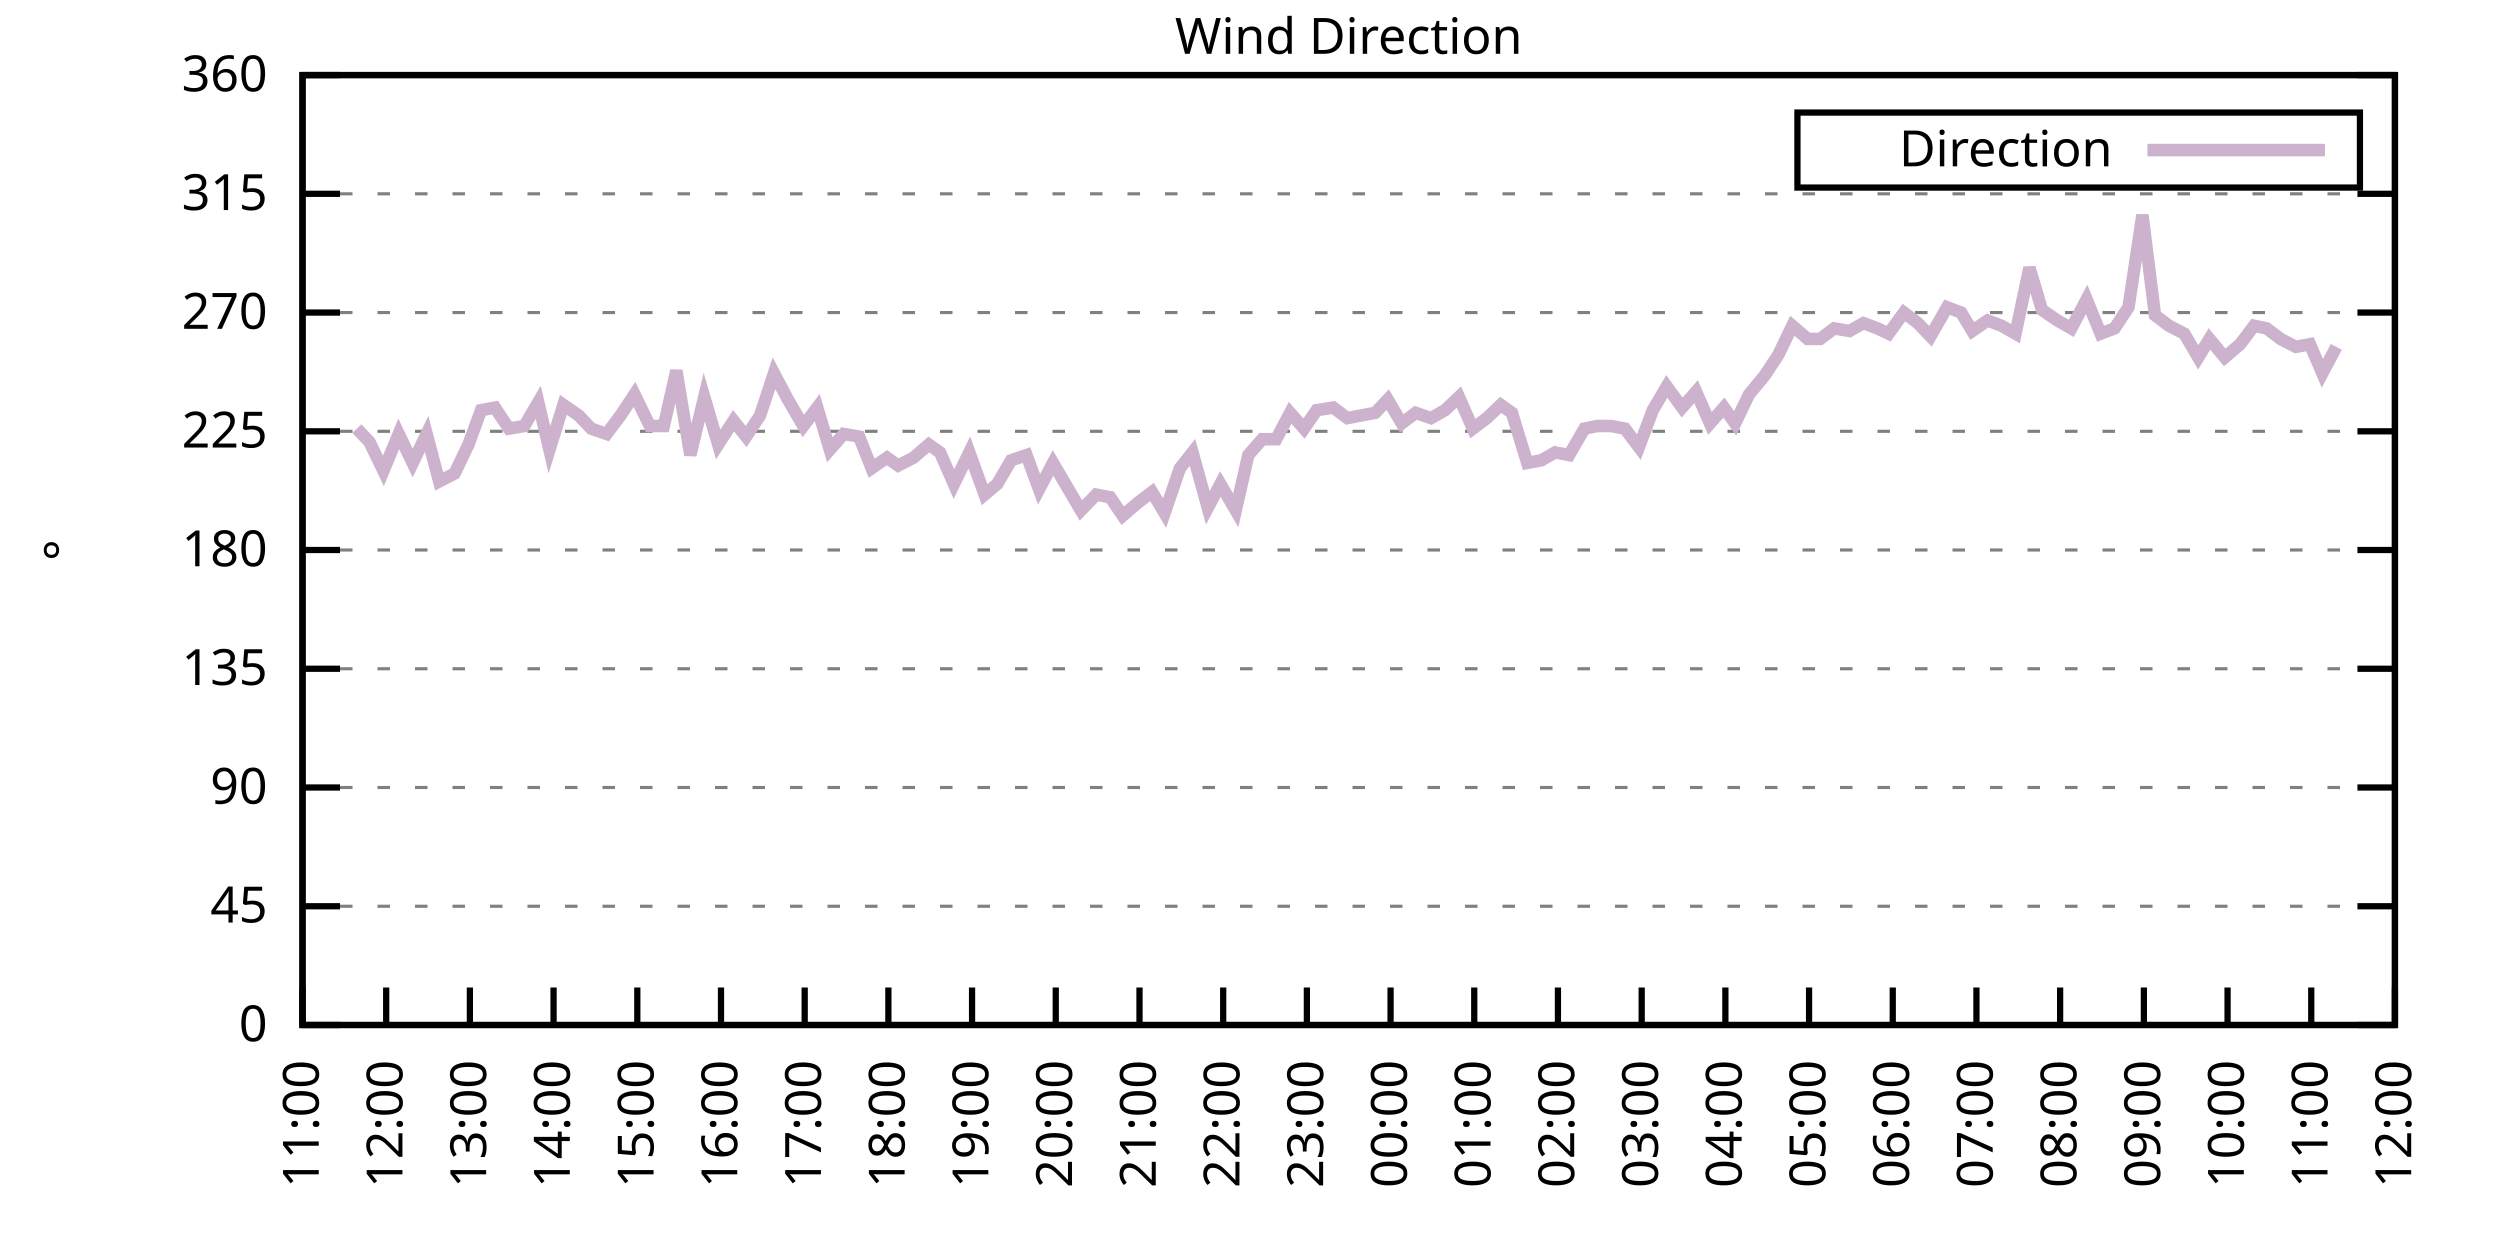
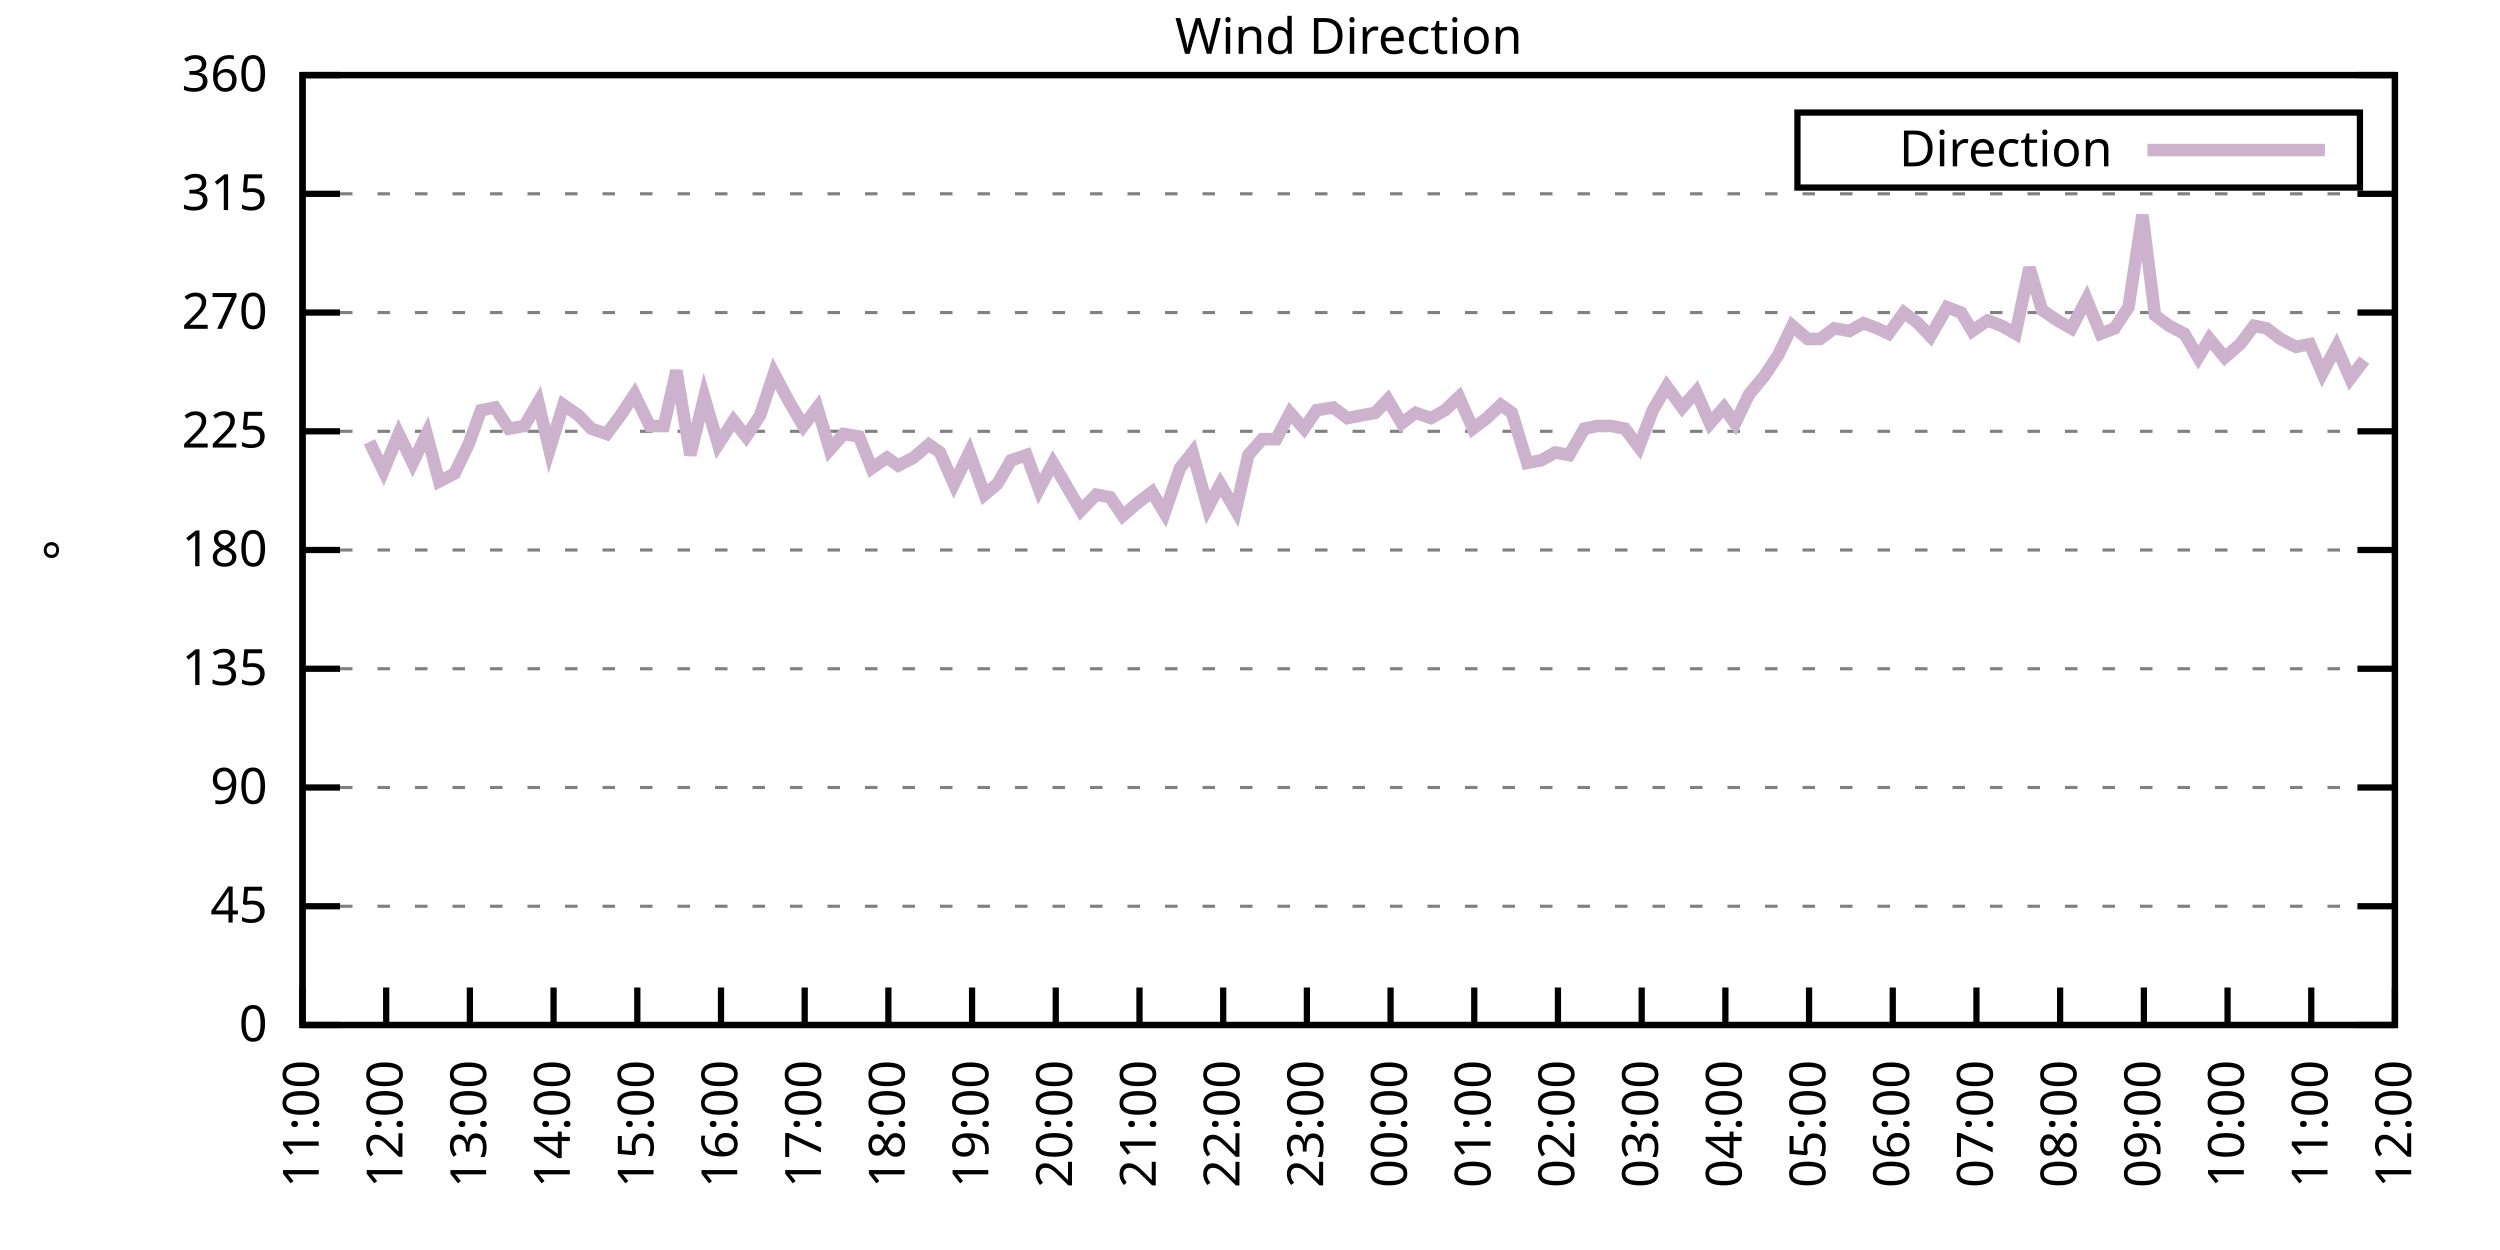
<svg xmlns="http://www.w3.org/2000/svg" xmlns:xlink="http://www.w3.org/1999/xlink" width="400" height="200" viewBox="0 0 400 200">
  <g id="gnuplot_canvas">
    <rect x="0" y="0" width="400" height="200" fill="none" />
    <defs>
      <circle id="gpDot" r="0.5" stroke-width="0.5" stroke="currentColor" />
      <path id="gpPt0" stroke-width="0.333" stroke="currentColor" d="M-1,0 h2 M0,-1 v2" />
      <path id="gpPt1" stroke-width="0.333" stroke="currentColor" d="M-1,-1 L1,1 M1,-1 L-1,1" />
      <path id="gpPt2" stroke-width="0.333" stroke="currentColor" d="M-1,0 L1,0 M0,-1 L0,1 M-1,-1 L1,1 M-1,1 L1,-1" />
      <rect id="gpPt3" stroke-width="0.333" stroke="currentColor" x="-1" y="-1" width="2" height="2" />
      <rect id="gpPt4" stroke-width="0.333" stroke="currentColor" fill="currentColor" x="-1" y="-1" width="2" height="2" />
      <circle id="gpPt5" stroke-width="0.333" stroke="currentColor" cx="0" cy="0" r="1" />
      <use xlink:href="#gpPt5" id="gpPt6" fill="currentColor" stroke="none" />
      <path id="gpPt7" stroke-width="0.333" stroke="currentColor" d="M0,-1.33 L-1.33,0.67 L1.33,0.67 z" />
      <use xlink:href="#gpPt7" id="gpPt8" fill="currentColor" stroke="none" />
      <use xlink:href="#gpPt7" id="gpPt9" stroke="currentColor" transform="rotate(180)" />
      <use xlink:href="#gpPt9" id="gpPt10" fill="currentColor" stroke="none" />
      <use xlink:href="#gpPt3" id="gpPt11" stroke="currentColor" transform="rotate(45)" />
      <use xlink:href="#gpPt11" id="gpPt12" fill="currentColor" stroke="none" />
      <path id="gpPt13" stroke-width="0.333" stroke="currentColor" d="M0,1.330 L1.265,0.411 L0.782,-1.067 L-0.782,-1.076 L-1.265,0.411 z" />
      <use xlink:href="#gpPt13" id="gpPt14" fill="currentColor" stroke="none" />
      <filter id="textbox" filterUnits="objectBoundingBox" x="0" y="0" height="1" width="1">
        <feFlood flood-color="white" flood-opacity="1" result="bgnd" />
        <feComposite in="SourceGraphic" in2="bgnd" operator="atop" />
      </filter>
      <filter id="greybox" filterUnits="objectBoundingBox" x="0" y="0" height="1" width="1">
        <feFlood flood-color="lightgrey" flood-opacity="1" result="grey" />
        <feComposite in="SourceGraphic" in2="grey" operator="atop" />
      </filter>
    </defs>
    <g fill="none" color="white" stroke="currentColor" stroke-width="1.00" stroke-linecap="butt" stroke-linejoin="miter">
</g>
    <g fill="none" color="black" stroke="currentColor" stroke-width="1.00" stroke-linecap="butt" stroke-linejoin="miter">
      <g stroke="none" shape-rendering="crispEdges">
        <polygon fill="rgb(255, 255, 255)" points="48.40,164.00 383.18,164.00 383.18,12.02 48.40,12.02 " />
      </g>
    </g>
    <g fill="none" color="black" stroke="currentColor" stroke-width="1.00" stroke-linecap="butt" stroke-linejoin="miter">
</g>
    <g fill="none" color="black" stroke="black" stroke-width="0.50" stroke-linecap="butt" stroke-linejoin="miter">
</g>
    <g fill="none" color="gray" stroke="currentColor" stroke-width="0.50" stroke-linecap="butt" stroke-linejoin="miter">
      <path stroke="gray" stroke-dasharray="2,4" class="gridline" d="M48.40,164.00 L383.19,164.00  " />
    </g>
    <g fill="none" color="gray" stroke="gray" stroke-width="1.00" stroke-linecap="butt" stroke-linejoin="miter">
</g>
    <g fill="none" color="black" stroke="currentColor" stroke-width="1.00" stroke-linecap="butt" stroke-linejoin="miter">
      <path stroke="black" d="M48.40,164.00 L54.40,164.00 M383.19,164.00 L377.19,164.00  " />
      <g transform="translate(42.80,166.60)" stroke="none" fill="black" font-family="Sans" font-size="8.00" text-anchor="end">
        <text>
          <tspan font-family="Sans"> 0</tspan>
        </text>
      </g>
    </g>
    <g fill="none" color="black" stroke="currentColor" stroke-width="1.00" stroke-linecap="butt" stroke-linejoin="miter">
</g>
    <g fill="none" color="black" stroke="black" stroke-width="0.50" stroke-linecap="butt" stroke-linejoin="miter">
</g>
    <g fill="none" color="gray" stroke="currentColor" stroke-width="0.50" stroke-linecap="butt" stroke-linejoin="miter">
      <path stroke="gray" stroke-dasharray="2,4" class="gridline" d="M48.40,145.00 L383.19,145.00  " />
    </g>
    <g fill="none" color="gray" stroke="gray" stroke-width="1.00" stroke-linecap="butt" stroke-linejoin="miter">
</g>
    <g fill="none" color="black" stroke="currentColor" stroke-width="1.00" stroke-linecap="butt" stroke-linejoin="miter">
      <path stroke="black" d="M48.40,145.00 L54.40,145.00 M383.19,145.00 L377.19,145.00  " />
      <g transform="translate(42.80,147.60)" stroke="none" fill="black" font-family="Sans" font-size="8.00" text-anchor="end">
        <text>
          <tspan font-family="Sans"> 45</tspan>
        </text>
      </g>
    </g>
    <g fill="none" color="black" stroke="currentColor" stroke-width="1.00" stroke-linecap="butt" stroke-linejoin="miter">
</g>
    <g fill="none" color="black" stroke="black" stroke-width="0.50" stroke-linecap="butt" stroke-linejoin="miter">
</g>
    <g fill="none" color="gray" stroke="currentColor" stroke-width="0.50" stroke-linecap="butt" stroke-linejoin="miter">
      <path stroke="gray" stroke-dasharray="2,4" class="gridline" d="M48.40,126.00 L383.19,126.00  " />
    </g>
    <g fill="none" color="gray" stroke="gray" stroke-width="1.00" stroke-linecap="butt" stroke-linejoin="miter">
</g>
    <g fill="none" color="black" stroke="currentColor" stroke-width="1.00" stroke-linecap="butt" stroke-linejoin="miter">
      <path stroke="black" d="M48.40,126.00 L54.40,126.00 M383.19,126.00 L377.19,126.00  " />
      <g transform="translate(42.80,128.60)" stroke="none" fill="black" font-family="Sans" font-size="8.00" text-anchor="end">
        <text>
          <tspan font-family="Sans"> 90</tspan>
        </text>
      </g>
    </g>
    <g fill="none" color="black" stroke="currentColor" stroke-width="1.00" stroke-linecap="butt" stroke-linejoin="miter">
</g>
    <g fill="none" color="black" stroke="black" stroke-width="0.50" stroke-linecap="butt" stroke-linejoin="miter">
</g>
    <g fill="none" color="gray" stroke="currentColor" stroke-width="0.50" stroke-linecap="butt" stroke-linejoin="miter">
      <path stroke="gray" stroke-dasharray="2,4" class="gridline" d="M48.40,107.00 L383.19,107.00  " />
    </g>
    <g fill="none" color="gray" stroke="gray" stroke-width="1.00" stroke-linecap="butt" stroke-linejoin="miter">
</g>
    <g fill="none" color="black" stroke="currentColor" stroke-width="1.00" stroke-linecap="butt" stroke-linejoin="miter">
      <path stroke="black" d="M48.40,107.00 L54.40,107.00 M383.19,107.00 L377.19,107.00  " />
      <g transform="translate(42.80,109.60)" stroke="none" fill="black" font-family="Sans" font-size="8.00" text-anchor="end">
        <text>
          <tspan font-family="Sans"> 135</tspan>
        </text>
      </g>
    </g>
    <g fill="none" color="black" stroke="currentColor" stroke-width="1.00" stroke-linecap="butt" stroke-linejoin="miter">
</g>
    <g fill="none" color="black" stroke="black" stroke-width="0.50" stroke-linecap="butt" stroke-linejoin="miter">
</g>
    <g fill="none" color="gray" stroke="currentColor" stroke-width="0.50" stroke-linecap="butt" stroke-linejoin="miter">
      <path stroke="gray" stroke-dasharray="2,4" class="gridline" d="M48.40,88.00 L383.19,88.00  " />
    </g>
    <g fill="none" color="gray" stroke="gray" stroke-width="1.00" stroke-linecap="butt" stroke-linejoin="miter">
</g>
    <g fill="none" color="black" stroke="currentColor" stroke-width="1.00" stroke-linecap="butt" stroke-linejoin="miter">
      <path stroke="black" d="M48.40,88.00 L54.40,88.00 M383.19,88.00 L377.19,88.00  " />
      <g transform="translate(42.80,90.60)" stroke="none" fill="black" font-family="Sans" font-size="8.00" text-anchor="end">
        <text>
          <tspan font-family="Sans"> 180</tspan>
        </text>
      </g>
    </g>
    <g fill="none" color="black" stroke="currentColor" stroke-width="1.00" stroke-linecap="butt" stroke-linejoin="miter">
</g>
    <g fill="none" color="black" stroke="black" stroke-width="0.50" stroke-linecap="butt" stroke-linejoin="miter">
</g>
    <g fill="none" color="gray" stroke="currentColor" stroke-width="0.50" stroke-linecap="butt" stroke-linejoin="miter">
      <path stroke="gray" stroke-dasharray="2,4" class="gridline" d="M48.40,69.01 L383.19,69.01  " />
    </g>
    <g fill="none" color="gray" stroke="gray" stroke-width="1.00" stroke-linecap="butt" stroke-linejoin="miter">
</g>
    <g fill="none" color="black" stroke="currentColor" stroke-width="1.00" stroke-linecap="butt" stroke-linejoin="miter">
      <path stroke="black" d="M48.40,69.01 L54.40,69.01 M383.19,69.01 L377.19,69.01  " />
      <g transform="translate(42.80,71.61)" stroke="none" fill="black" font-family="Sans" font-size="8.00" text-anchor="end">
        <text>
          <tspan font-family="Sans"> 225</tspan>
        </text>
      </g>
    </g>
    <g fill="none" color="black" stroke="currentColor" stroke-width="1.00" stroke-linecap="butt" stroke-linejoin="miter">
</g>
    <g fill="none" color="black" stroke="black" stroke-width="0.50" stroke-linecap="butt" stroke-linejoin="miter">
</g>
    <g fill="none" color="gray" stroke="currentColor" stroke-width="0.50" stroke-linecap="butt" stroke-linejoin="miter">
      <path stroke="gray" stroke-dasharray="2,4" class="gridline" d="M48.40,50.01 L383.19,50.01  " />
    </g>
    <g fill="none" color="gray" stroke="gray" stroke-width="1.00" stroke-linecap="butt" stroke-linejoin="miter">
</g>
    <g fill="none" color="black" stroke="currentColor" stroke-width="1.00" stroke-linecap="butt" stroke-linejoin="miter">
      <path stroke="black" d="M48.40,50.01 L54.40,50.01 M383.19,50.01 L377.19,50.01  " />
      <g transform="translate(42.80,52.61)" stroke="none" fill="black" font-family="Sans" font-size="8.00" text-anchor="end">
        <text>
          <tspan font-family="Sans"> 270</tspan>
        </text>
      </g>
    </g>
    <g fill="none" color="black" stroke="currentColor" stroke-width="1.00" stroke-linecap="butt" stroke-linejoin="miter">
</g>
    <g fill="none" color="black" stroke="black" stroke-width="0.50" stroke-linecap="butt" stroke-linejoin="miter">
</g>
    <g fill="none" color="gray" stroke="currentColor" stroke-width="0.50" stroke-linecap="butt" stroke-linejoin="miter">
      <path stroke="gray" stroke-dasharray="2,4" class="gridline" d="M48.40,31.01 L383.19,31.01  " />
    </g>
    <g fill="none" color="gray" stroke="gray" stroke-width="1.00" stroke-linecap="butt" stroke-linejoin="miter">
</g>
    <g fill="none" color="black" stroke="currentColor" stroke-width="1.00" stroke-linecap="butt" stroke-linejoin="miter">
      <path stroke="black" d="M48.40,31.01 L54.40,31.01 M383.19,31.01 L377.19,31.01  " />
      <g transform="translate(42.80,33.61)" stroke="none" fill="black" font-family="Sans" font-size="8.00" text-anchor="end">
        <text>
          <tspan font-family="Sans"> 315</tspan>
        </text>
      </g>
    </g>
    <g fill="none" color="black" stroke="currentColor" stroke-width="1.00" stroke-linecap="butt" stroke-linejoin="miter">
</g>
    <g fill="none" color="black" stroke="black" stroke-width="0.50" stroke-linecap="butt" stroke-linejoin="miter">
</g>
    <g fill="none" color="gray" stroke="currentColor" stroke-width="0.50" stroke-linecap="butt" stroke-linejoin="miter">
      <path stroke="gray" stroke-dasharray="2,4" class="gridline" d="M48.40,12.01 L383.19,12.01  " />
    </g>
    <g fill="none" color="gray" stroke="gray" stroke-width="1.00" stroke-linecap="butt" stroke-linejoin="miter">
</g>
    <g fill="none" color="black" stroke="currentColor" stroke-width="1.00" stroke-linecap="butt" stroke-linejoin="miter">
      <path stroke="black" d="M48.40,12.01 L54.40,12.01 M383.19,12.01 L377.19,12.01  " />
      <g transform="translate(42.80,14.61)" stroke="none" fill="black" font-family="Sans" font-size="8.00" text-anchor="end">
        <text>
          <tspan font-family="Sans"> 360</tspan>
        </text>
      </g>
    </g>
    <g fill="none" color="black" stroke="currentColor" stroke-width="1.00" stroke-linecap="butt" stroke-linejoin="miter">
      <path stroke="black" d="M48.40,164.00 L48.40,158.00  " />
      <g transform="translate(51.00,169.60) rotate(270.00)" stroke="none" fill="black" font-family="Sans" font-size="8.00" text-anchor="end">
        <text>
          <tspan font-family="Sans">11:00</tspan>
        </text>
      </g>
    </g>
    <g fill="none" color="black" stroke="currentColor" stroke-width="1.00" stroke-linecap="butt" stroke-linejoin="miter">
      <path stroke="black" d="M61.79,164.00 L61.79,158.00  " />
      <g transform="translate(64.39,169.60) rotate(270.00)" stroke="none" fill="black" font-family="Sans" font-size="8.00" text-anchor="end">
        <text>
          <tspan font-family="Sans">12:00</tspan>
        </text>
      </g>
    </g>
    <g fill="none" color="black" stroke="currentColor" stroke-width="1.00" stroke-linecap="butt" stroke-linejoin="miter">
      <path stroke="black" d="M75.18,164.00 L75.18,158.00  " />
      <g transform="translate(77.78,169.60) rotate(270.00)" stroke="none" fill="black" font-family="Sans" font-size="8.00" text-anchor="end">
        <text>
          <tspan font-family="Sans">13:00</tspan>
        </text>
      </g>
    </g>
    <g fill="none" color="black" stroke="currentColor" stroke-width="1.00" stroke-linecap="butt" stroke-linejoin="miter">
      <path stroke="black" d="M88.57,164.00 L88.57,158.00  " />
      <g transform="translate(91.17,169.60) rotate(270.00)" stroke="none" fill="black" font-family="Sans" font-size="8.00" text-anchor="end">
        <text>
          <tspan font-family="Sans">14:00</tspan>
        </text>
      </g>
    </g>
    <g fill="none" color="black" stroke="currentColor" stroke-width="1.00" stroke-linecap="butt" stroke-linejoin="miter">
      <path stroke="black" d="M101.97,164.00 L101.97,158.00  " />
      <g transform="translate(104.57,169.60) rotate(270.00)" stroke="none" fill="black" font-family="Sans" font-size="8.00" text-anchor="end">
        <text>
          <tspan font-family="Sans">15:00</tspan>
        </text>
      </g>
    </g>
    <g fill="none" color="black" stroke="currentColor" stroke-width="1.00" stroke-linecap="butt" stroke-linejoin="miter">
      <path stroke="black" d="M115.36,164.00 L115.36,158.00  " />
      <g transform="translate(117.96,169.60) rotate(270.00)" stroke="none" fill="black" font-family="Sans" font-size="8.00" text-anchor="end">
        <text>
          <tspan font-family="Sans">16:00</tspan>
        </text>
      </g>
    </g>
    <g fill="none" color="black" stroke="currentColor" stroke-width="1.00" stroke-linecap="butt" stroke-linejoin="miter">
      <path stroke="black" d="M128.75,164.00 L128.75,158.00  " />
      <g transform="translate(131.35,169.60) rotate(270.00)" stroke="none" fill="black" font-family="Sans" font-size="8.00" text-anchor="end">
        <text>
          <tspan font-family="Sans">17:00</tspan>
        </text>
      </g>
    </g>
    <g fill="none" color="black" stroke="currentColor" stroke-width="1.00" stroke-linecap="butt" stroke-linejoin="miter">
      <path stroke="black" d="M142.14,164.00 L142.14,158.00  " />
      <g transform="translate(144.74,169.60) rotate(270.00)" stroke="none" fill="black" font-family="Sans" font-size="8.00" text-anchor="end">
        <text>
          <tspan font-family="Sans">18:00</tspan>
        </text>
      </g>
    </g>
    <g fill="none" color="black" stroke="currentColor" stroke-width="1.00" stroke-linecap="butt" stroke-linejoin="miter">
      <path stroke="black" d="M155.53,164.00 L155.53,158.00  " />
      <g transform="translate(158.13,169.60) rotate(270.00)" stroke="none" fill="black" font-family="Sans" font-size="8.00" text-anchor="end">
        <text>
          <tspan font-family="Sans">19:00</tspan>
        </text>
      </g>
    </g>
    <g fill="none" color="black" stroke="currentColor" stroke-width="1.00" stroke-linecap="butt" stroke-linejoin="miter">
      <path stroke="black" d="M168.92,164.00 L168.92,158.00  " />
      <g transform="translate(171.52,169.60) rotate(270.00)" stroke="none" fill="black" font-family="Sans" font-size="8.00" text-anchor="end">
        <text>
          <tspan font-family="Sans">20:00</tspan>
        </text>
      </g>
    </g>
    <g fill="none" color="black" stroke="currentColor" stroke-width="1.00" stroke-linecap="butt" stroke-linejoin="miter">
      <path stroke="black" d="M182.32,164.00 L182.32,158.00  " />
      <g transform="translate(184.92,169.60) rotate(270.00)" stroke="none" fill="black" font-family="Sans" font-size="8.00" text-anchor="end">
        <text>
          <tspan font-family="Sans">21:00</tspan>
        </text>
      </g>
    </g>
    <g fill="none" color="black" stroke="currentColor" stroke-width="1.00" stroke-linecap="butt" stroke-linejoin="miter">
      <path stroke="black" d="M195.71,164.00 L195.71,158.00  " />
      <g transform="translate(198.31,169.60) rotate(270.00)" stroke="none" fill="black" font-family="Sans" font-size="8.00" text-anchor="end">
        <text>
          <tspan font-family="Sans">22:00</tspan>
        </text>
      </g>
    </g>
    <g fill="none" color="black" stroke="currentColor" stroke-width="1.00" stroke-linecap="butt" stroke-linejoin="miter">
      <path stroke="black" d="M209.10,164.00 L209.10,158.00  " />
      <g transform="translate(211.70,169.60) rotate(270.00)" stroke="none" fill="black" font-family="Sans" font-size="8.00" text-anchor="end">
        <text>
          <tspan font-family="Sans">23:00</tspan>
        </text>
      </g>
    </g>
    <g fill="none" color="black" stroke="currentColor" stroke-width="1.00" stroke-linecap="butt" stroke-linejoin="miter">
      <path stroke="black" d="M222.49,164.00 L222.49,158.00  " />
      <g transform="translate(225.09,169.60) rotate(270.00)" stroke="none" fill="black" font-family="Sans" font-size="8.00" text-anchor="end">
        <text>
          <tspan font-family="Sans">00:00</tspan>
        </text>
      </g>
    </g>
    <g fill="none" color="black" stroke="currentColor" stroke-width="1.00" stroke-linecap="butt" stroke-linejoin="miter">
      <path stroke="black" d="M235.88,164.00 L235.88,158.00  " />
      <g transform="translate(238.48,169.60) rotate(270.00)" stroke="none" fill="black" font-family="Sans" font-size="8.00" text-anchor="end">
        <text>
          <tspan font-family="Sans">01:00</tspan>
        </text>
      </g>
    </g>
    <g fill="none" color="black" stroke="currentColor" stroke-width="1.00" stroke-linecap="butt" stroke-linejoin="miter">
      <path stroke="black" d="M249.27,164.00 L249.27,158.00  " />
      <g transform="translate(251.87,169.60) rotate(270.00)" stroke="none" fill="black" font-family="Sans" font-size="8.00" text-anchor="end">
        <text>
          <tspan font-family="Sans">02:00</tspan>
        </text>
      </g>
    </g>
    <g fill="none" color="black" stroke="currentColor" stroke-width="1.00" stroke-linecap="butt" stroke-linejoin="miter">
      <path stroke="black" d="M262.67,164.00 L262.67,158.00  " />
      <g transform="translate(265.27,169.60) rotate(270.00)" stroke="none" fill="black" font-family="Sans" font-size="8.00" text-anchor="end">
        <text>
          <tspan font-family="Sans">03:00</tspan>
        </text>
      </g>
    </g>
    <g fill="none" color="black" stroke="currentColor" stroke-width="1.00" stroke-linecap="butt" stroke-linejoin="miter">
      <path stroke="black" d="M276.06,164.00 L276.06,158.00  " />
      <g transform="translate(278.66,169.60) rotate(270.00)" stroke="none" fill="black" font-family="Sans" font-size="8.00" text-anchor="end">
        <text>
          <tspan font-family="Sans">04:00</tspan>
        </text>
      </g>
    </g>
    <g fill="none" color="black" stroke="currentColor" stroke-width="1.00" stroke-linecap="butt" stroke-linejoin="miter">
      <path stroke="black" d="M289.45,164.00 L289.45,158.00  " />
      <g transform="translate(292.05,169.60) rotate(270.00)" stroke="none" fill="black" font-family="Sans" font-size="8.00" text-anchor="end">
        <text>
          <tspan font-family="Sans">05:00</tspan>
        </text>
      </g>
    </g>
    <g fill="none" color="black" stroke="currentColor" stroke-width="1.00" stroke-linecap="butt" stroke-linejoin="miter">
      <path stroke="black" d="M302.84,164.00 L302.84,158.00  " />
      <g transform="translate(305.44,169.60) rotate(270.00)" stroke="none" fill="black" font-family="Sans" font-size="8.00" text-anchor="end">
        <text>
          <tspan font-family="Sans">06:00</tspan>
        </text>
      </g>
    </g>
    <g fill="none" color="black" stroke="currentColor" stroke-width="1.00" stroke-linecap="butt" stroke-linejoin="miter">
      <path stroke="black" d="M316.23,164.00 L316.23,158.00  " />
      <g transform="translate(318.83,169.60) rotate(270.00)" stroke="none" fill="black" font-family="Sans" font-size="8.00" text-anchor="end">
        <text>
          <tspan font-family="Sans">07:00</tspan>
        </text>
      </g>
    </g>
    <g fill="none" color="black" stroke="currentColor" stroke-width="1.00" stroke-linecap="butt" stroke-linejoin="miter">
      <path stroke="black" d="M329.62,164.00 L329.62,158.00  " />
      <g transform="translate(332.22,169.60) rotate(270.00)" stroke="none" fill="black" font-family="Sans" font-size="8.00" text-anchor="end">
        <text>
          <tspan font-family="Sans">08:00</tspan>
        </text>
      </g>
    </g>
    <g fill="none" color="black" stroke="currentColor" stroke-width="1.00" stroke-linecap="butt" stroke-linejoin="miter">
      <path stroke="black" d="M343.02,164.00 L343.02,158.00  " />
      <g transform="translate(345.62,169.60) rotate(270.00)" stroke="none" fill="black" font-family="Sans" font-size="8.00" text-anchor="end">
        <text>
          <tspan font-family="Sans">09:00</tspan>
        </text>
      </g>
    </g>
    <g fill="none" color="black" stroke="currentColor" stroke-width="1.00" stroke-linecap="butt" stroke-linejoin="miter">
      <path stroke="black" d="M356.41,164.00 L356.41,158.00  " />
      <g transform="translate(359.01,169.60) rotate(270.00)" stroke="none" fill="black" font-family="Sans" font-size="8.00" text-anchor="end">
        <text>
          <tspan font-family="Sans">10:00</tspan>
        </text>
      </g>
    </g>
    <g fill="none" color="black" stroke="currentColor" stroke-width="1.00" stroke-linecap="butt" stroke-linejoin="miter">
      <path stroke="black" d="M369.80,164.00 L369.80,158.00  " />
      <g transform="translate(372.40,169.60) rotate(270.00)" stroke="none" fill="black" font-family="Sans" font-size="8.00" text-anchor="end">
        <text>
          <tspan font-family="Sans">11:00</tspan>
        </text>
      </g>
    </g>
    <g fill="none" color="black" stroke="currentColor" stroke-width="1.00" stroke-linecap="butt" stroke-linejoin="miter">
      <path stroke="black" d="M383.19,164.00 L383.19,158.00  " />
      <g transform="translate(385.79,169.60) rotate(270.00)" stroke="none" fill="black" font-family="Sans" font-size="8.00" text-anchor="end">
        <text>
          <tspan font-family="Sans">12:00</tspan>
        </text>
      </g>
    </g>
    <g fill="none" color="black" stroke="currentColor" stroke-width="1.00" stroke-linecap="butt" stroke-linejoin="miter">
</g>
    <g fill="none" color="black" stroke="currentColor" stroke-width="1.00" stroke-linecap="butt" stroke-linejoin="miter">
      <path stroke="black" d="M48.40,12.01 L48.40,164.00 L383.19,164.00 L383.19,12.01 L48.40,12.01 Z  " />
    </g>
    <g fill="none" color="black" stroke="currentColor" stroke-width="1.00" stroke-linecap="butt" stroke-linejoin="miter">
</g>
    <g fill="none" color="black" stroke="currentColor" stroke-width="1.00" stroke-linecap="butt" stroke-linejoin="miter">
      <path stroke="black" d="M287.59,30.01 L287.59,18.01 L377.59,18.01 L377.59,30.01 L287.59,30.01 Z  " />
    </g>
    <g id="Wind_direction_plot_1">
      <g fill="none" color="white" stroke="black" stroke-width="2.00" stroke-linecap="butt" stroke-linejoin="miter">
</g>
      <g fill="none" color="black" stroke="currentColor" stroke-width="2.00" stroke-linecap="butt" stroke-linejoin="miter">
        <g transform="translate(337.99,26.61)" stroke="none" fill="black" font-family="Sans" font-size="8.00" text-anchor="end">
          <text>
            <tspan font-family="Sans">Direction</tspan>
          </text>
        </g>
      </g>
      <g fill="none" color="black" stroke="currentColor" stroke-width="2.00" stroke-linecap="butt" stroke-linejoin="miter">
-         <path stroke="rgb(204, 178, 204)" d="M343.59,24.01 L371.99,24.01 M57.10,68.58 L59.11,70.70 L61.35,75.34 L63.80,69.43 L66.03,74.07 L68.26,69.43   L70.27,77.03 L72.73,75.76 L74.96,71.12 L76.97,65.63 L79.20,65.21 L81.43,68.58 L83.89,68.16 L86.12,64.36   L87.91,71.96 L90.14,64.78 L92.59,66.47 L94.60,68.58 L97.06,69.43 L99.29,66.47 L101.52,63.10 L103.98,68.16   L106.21,68.16 L108.22,59.30 L110.45,72.81 L112.68,63.52 L114.91,71.12 L117.37,67.32 L119.38,69.85 L121.61,66.47   L123.84,59.72 L126.07,63.94 L128.53,68.16 L130.76,65.21 L132.77,71.96 L135.00,69.43 L137.45,69.85 L139.46,74.92   L141.92,73.23 L143.70,74.49 L146.16,73.23 L148.61,71.12 L150.40,72.38 L152.63,77.45 L155.09,72.38 L157.54,79.14   L159.55,77.45 L161.78,73.65 L164.24,72.81 L166.25,78.29 L168.48,74.07 L170.71,77.87 L172.94,81.67 L175.40,79.14   L177.63,79.56 L179.64,82.52 L182.09,80.41 L184.32,78.72 L186.33,82.09 L188.79,74.92 L190.80,72.38 L193.25,81.25   L195.26,77.45 L197.72,81.67 L199.73,72.81 L201.96,70.27 L204.19,70.27 L206.42,66.05 L208.65,68.58 L210.66,65.63   L213.34,65.21 L215.57,66.90 L217.80,66.47 L220.04,66.05 L222.04,63.94 L224.28,67.74 L226.51,66.05 L228.96,66.90   L231.20,65.63 L233.43,63.52 L235.66,68.58 L237.89,66.90 L240.12,64.78 L241.91,66.05 L244.36,74.07 L246.60,73.65   L248.83,72.38 L251.06,72.81 L253.51,68.58 L255.52,68.16 L257.76,68.16 L259.99,68.58 L262.22,71.54 L264.45,65.63   L266.68,61.83 L269.14,65.21 L271.37,62.67 L273.60,67.74 L275.83,65.21 L277.62,67.74 L279.85,63.10 L282.31,60.14   L284.54,56.76 L286.77,52.12 L289.23,54.23 L291.23,54.23 L293.47,52.54 L295.92,52.96 L298.15,51.70 L300.39,52.54   L302.17,53.39 L304.63,50.01 L306.86,51.70 L308.87,53.81 L311.54,49.16 L313.78,50.01 L315.56,52.96 L318.02,51.27   L320.25,52.12 L322.48,53.39 L324.71,42.83 L326.72,49.59 L329.18,51.27 L331.41,52.54 L333.86,47.90 L336.10,53.39   L338.33,52.54 L340.56,49.16 L342.79,34.39 L344.80,50.43 L347.03,52.12 L349.49,53.39 L351.72,57.18 L353.51,54.23   L355.96,57.18 L358.42,55.07 L360.65,52.12 L362.66,52.54 L364.89,54.23 L367.34,55.50 L369.58,55.07 L371.58,59.72   L373.82,55.50  " />
+         <path stroke="rgb(204, 178, 204)" d="M343.59,24.01 L371.99,24.01 M59.11,70.70 L61.35,75.34 L63.80,69.43 L66.03,74.07 L68.26,69.43 L70.27,77.03   L72.73,75.76 L74.96,71.12 L76.97,65.63 L79.20,65.21 L81.43,68.58 L83.89,68.16 L86.12,64.36 L87.91,71.96   L90.14,64.78 L92.59,66.47 L94.60,68.58 L97.06,69.43 L99.29,66.47 L101.52,63.10 L103.98,68.16 L106.21,68.16   L108.22,59.30 L110.45,72.81 L112.68,63.52 L114.91,71.12 L117.37,67.32 L119.38,69.85 L121.61,66.47 L123.84,59.72   L126.07,63.94 L128.53,68.16 L130.76,65.21 L132.77,71.96 L135.00,69.43 L137.45,69.85 L139.46,74.92 L141.92,73.23   L143.70,74.49 L146.16,73.23 L148.61,71.12 L150.40,72.38 L152.63,77.45 L155.09,72.38 L157.54,79.14 L159.55,77.45   L161.78,73.65 L164.24,72.81 L166.25,78.29 L168.48,74.07 L170.71,77.87 L172.94,81.67 L175.40,79.14 L177.63,79.56   L179.64,82.52 L182.09,80.41 L184.32,78.72 L186.33,82.09 L188.79,74.92 L190.80,72.38 L193.25,81.25 L195.26,77.45   L197.72,81.67 L199.73,72.81 L201.96,70.27 L204.19,70.27 L206.42,66.05 L208.65,68.58 L210.66,65.63 L213.34,65.21   L215.57,66.90 L217.80,66.47 L220.04,66.05 L222.04,63.94 L224.28,67.74 L226.51,66.05 L228.96,66.90 L231.20,65.63   L233.43,63.52 L235.66,68.58 L237.89,66.90 L240.12,64.78 L241.91,66.05 L244.36,74.07 L246.60,73.65 L248.83,72.38   L251.06,72.81 L253.51,68.58 L255.52,68.16 L257.76,68.16 L259.99,68.58 L262.22,71.54 L264.45,65.63 L266.68,61.83   L269.14,65.21 L271.37,62.67 L273.60,67.74 L275.83,65.21 L277.62,67.74 L279.85,63.10 L282.31,60.14 L284.54,56.76   L286.77,52.12 L289.23,54.23 L291.23,54.23 L293.47,52.54 L295.92,52.96 L298.15,51.70 L300.39,52.54 L302.17,53.39   L304.63,50.01 L306.86,51.70 L308.87,53.81 L311.54,49.16 L313.78,50.01 L315.56,52.96 L318.02,51.27 L320.25,52.12   L322.48,53.39 L324.71,42.83 L326.72,49.59 L329.18,51.27 L331.41,52.54 L333.86,47.90 L336.10,53.39 L338.33,52.54   L340.56,49.16 L342.79,34.39 L344.80,50.43 L347.03,52.12 L349.49,53.39 L351.72,57.18 L353.51,54.23 L355.96,57.18   L358.42,55.07 L360.65,52.12 L362.66,52.54 L364.89,54.23 L367.34,55.50 L369.58,55.07 L371.58,59.72 L373.82,55.50   L376.05,60.56 L378.28,57.61  " />
      </g>
    </g>
    <g fill="none" color="black" stroke="currentColor" stroke-width="2.00" stroke-linecap="butt" stroke-linejoin="miter">
</g>
    <g fill="none" color="black" stroke="black" stroke-width="1.00" stroke-linecap="butt" stroke-linejoin="miter">
</g>
    <g fill="none" color="black" stroke="currentColor" stroke-width="1.00" stroke-linecap="butt" stroke-linejoin="miter">
      <path stroke="black" d="M48.40,12.01 L48.40,164.00 L383.19,164.00 L383.19,12.01 L48.40,12.01 Z  " />
      <g transform="translate(12.80,88.01) rotate(270.00)" stroke="none" fill="black" font-family="Sans" font-size="8.00" text-anchor="middle">
        <text>
          <tspan font-family="Sans">°</tspan>
        </text>
      </g>
    </g>
    <g fill="none" color="black" stroke="currentColor" stroke-width="1.00" stroke-linecap="butt" stroke-linejoin="miter">
</g>
    <g fill="none" color="black" stroke="currentColor" stroke-width="1.00" stroke-linecap="butt" stroke-linejoin="miter">
      <g transform="translate(215.79,8.61)" stroke="none" fill="black" font-family="Sans" font-size="8.00" text-anchor="middle">
        <text>
          <tspan font-family="Sans">Wind Direction</tspan>
        </text>
      </g>
    </g>
    <g fill="none" color="black" stroke="currentColor" stroke-width="1.00" stroke-linecap="butt" stroke-linejoin="miter">
</g>
  </g>
</svg>
